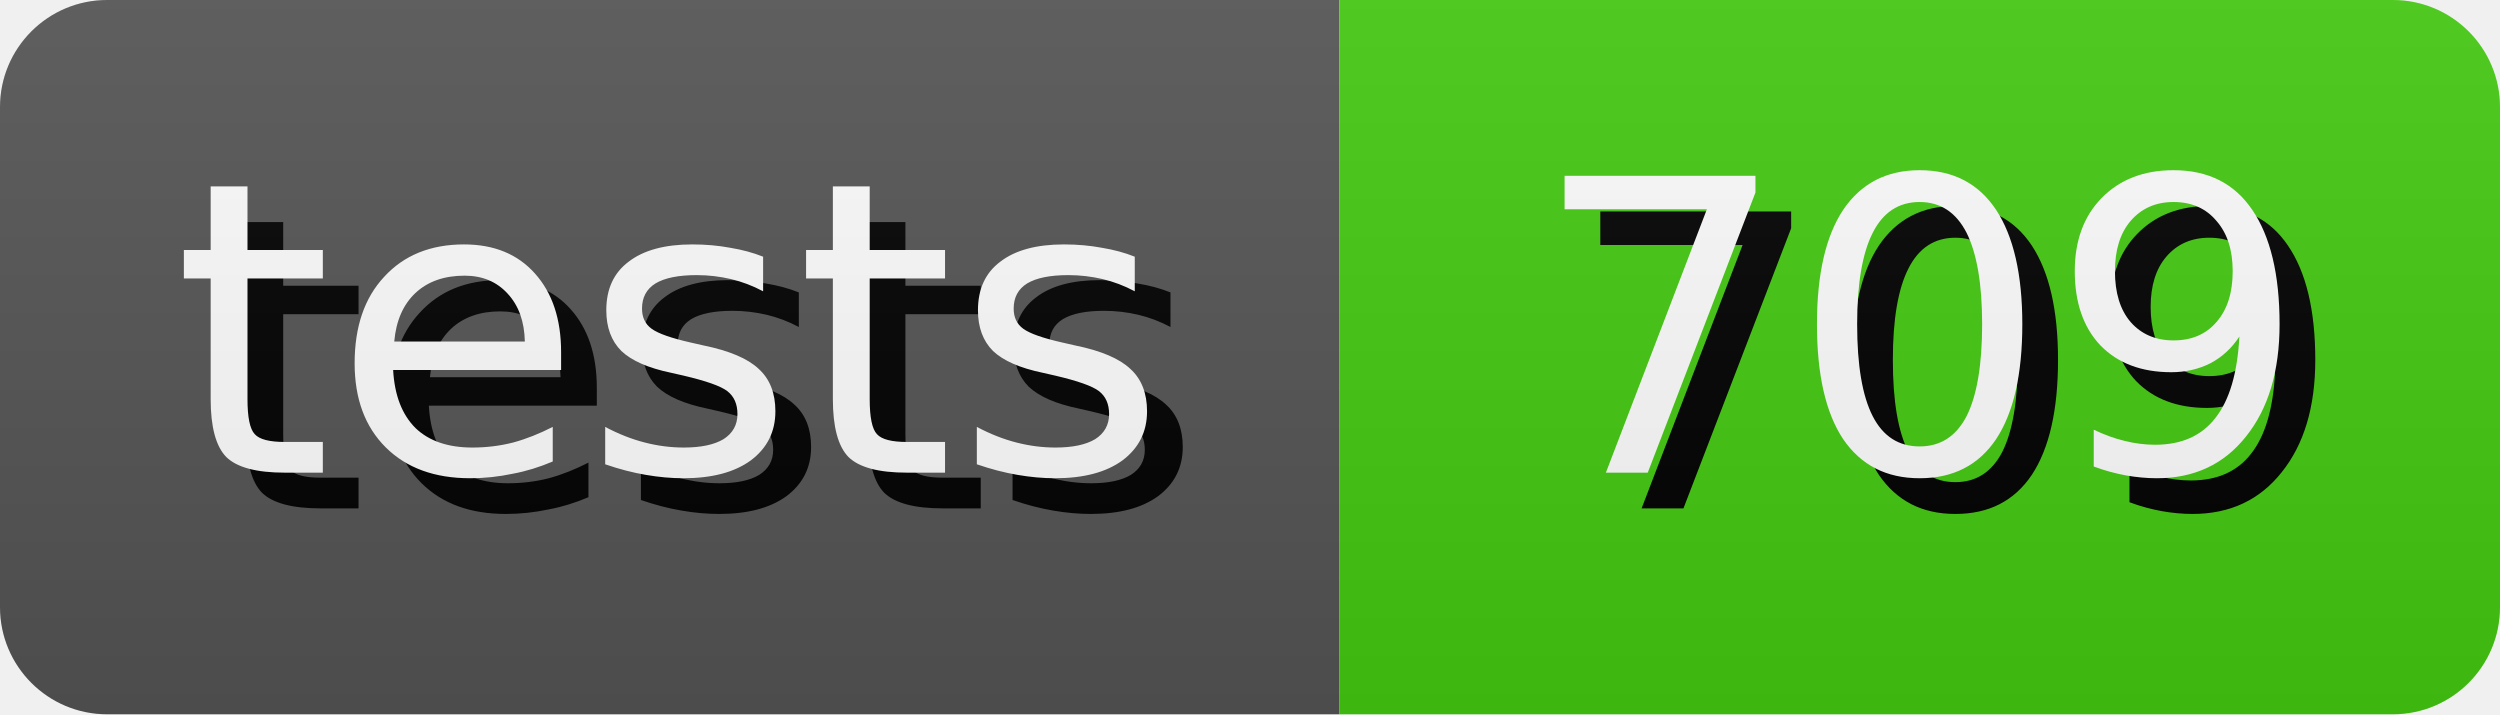
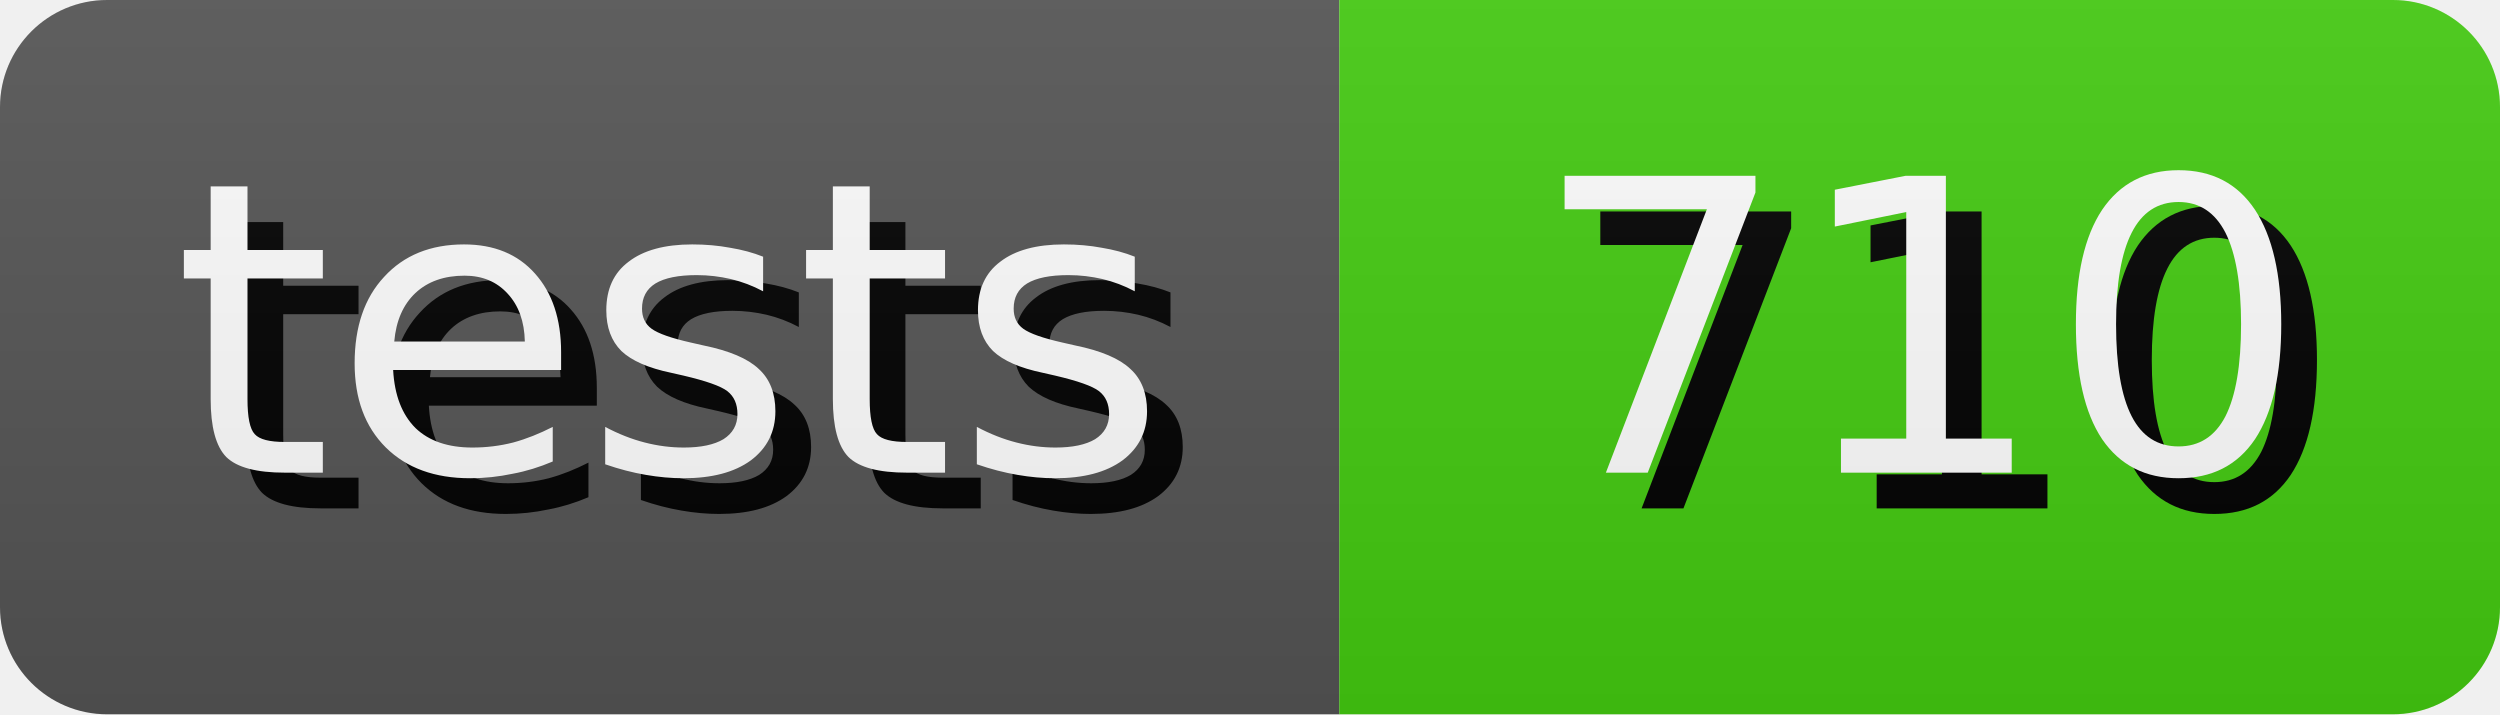
- <svg xmlns="http://www.w3.org/2000/svg" width="70.0" height="20" role="img" aria-label="tests: 709">
+ <svg xmlns="http://www.w3.org/2000/svg" width="70.0" height="20" role="img" aria-label="tests: 710">
  <style>
        rect {
            height: 20px;
        }

        text {
            text-rendering: geometricPrecision;
            dominant-baseline: middle;
            text-anchor: middle;
            font-family: Verdana,Geneva,DejaVu Sans,sans-serif;
            font-size: 11.4px;
            fill: #fff;
        }

        .shadow {
            transform: translate(1px, 1px);
            fill: #010101;
        }
    </style>
  <linearGradient id="s" x2="0" y2="100%">
    <stop offset="0" stop-color="#bbb" stop-opacity=".1" />
    <stop offset="1" stop-opacity=".1" />
  </linearGradient>
  <clipPath id="r">
    <rect width="100%" rx="3" fill="#fff" />
  </clipPath>
  <g clip-path="url(#r)">
    <g>
      <rect width="37.5" fill="#555" />
      <text x="18.75" y="10.0" class="shadow">tests</text>
      <text x="18.75" y="10.0">tests</text>
    </g>
    <g transform="translate(37.5 0)">
      <rect width="32.5" fill="#4c1" />
-       <text x="16.25" y="10.0" class="shadow">709</text>
-       <text x="16.25" y="10.0">709</text>
+       <text x="16.25" y="10.0" class="shadow">710</text>
+       <text x="16.25" y="10.0">710</text>
    </g>
    <rect width="100%" height="100%" fill="url(#s)" />
  </g>
</svg>
